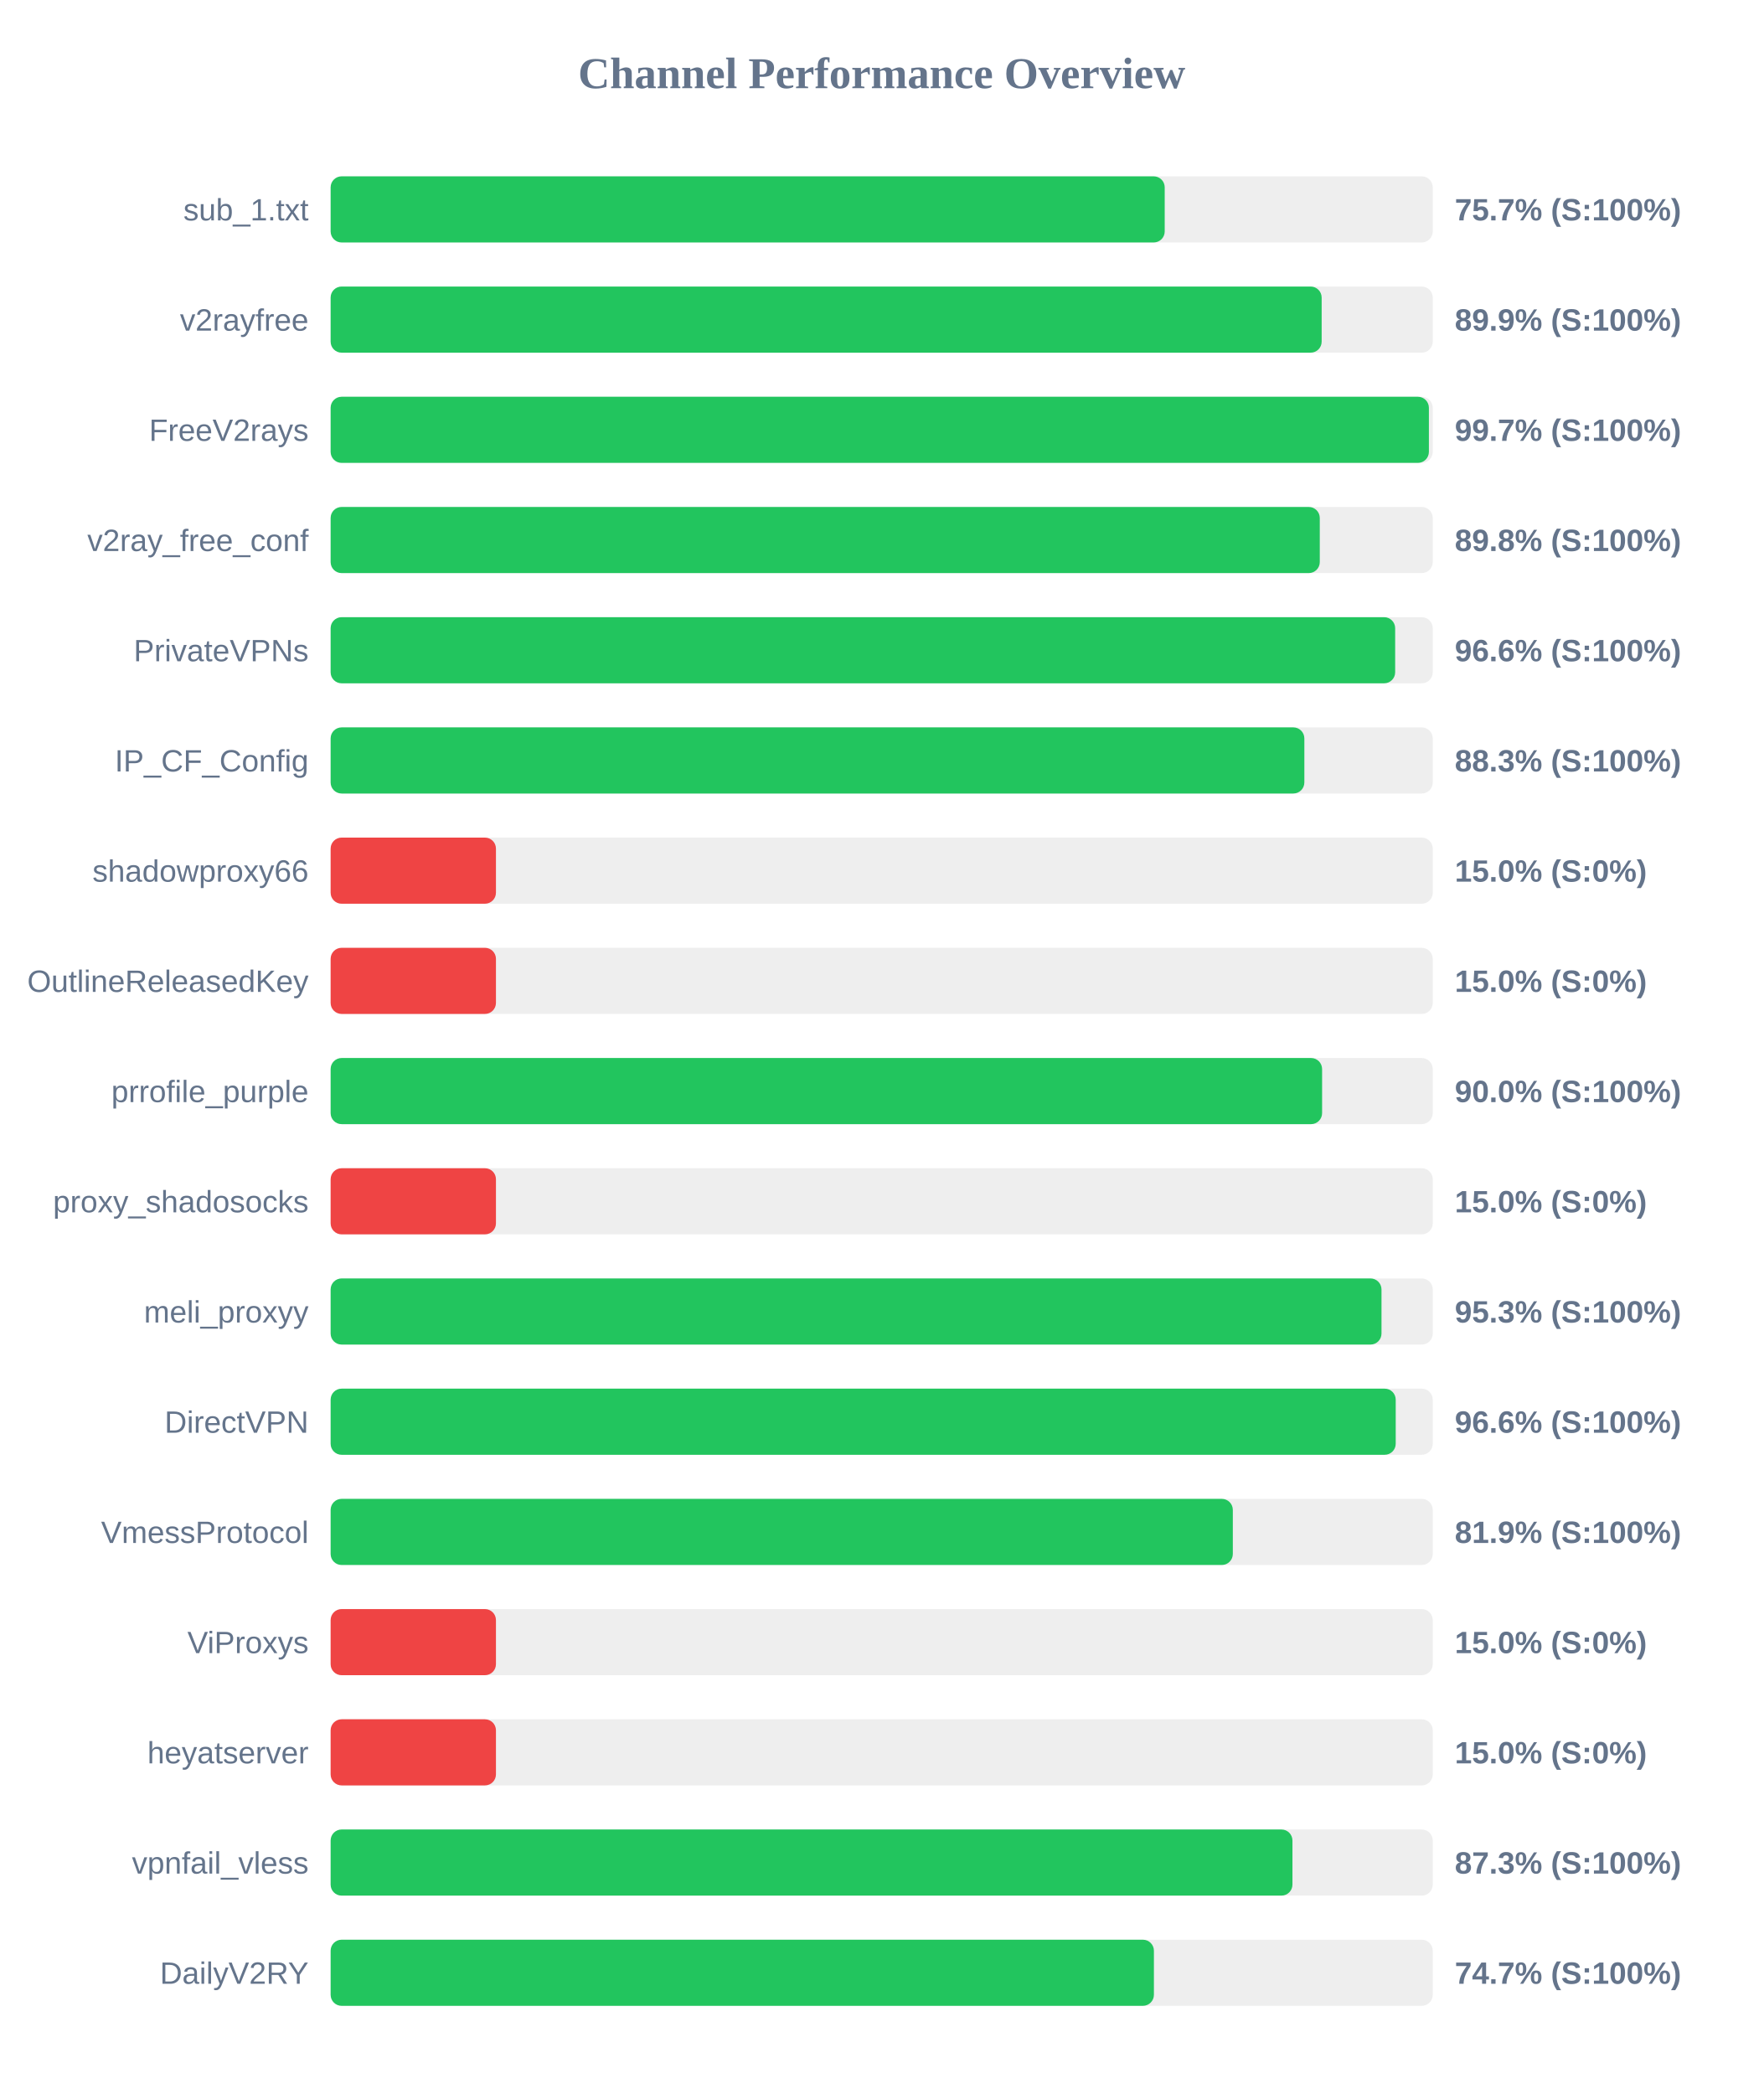
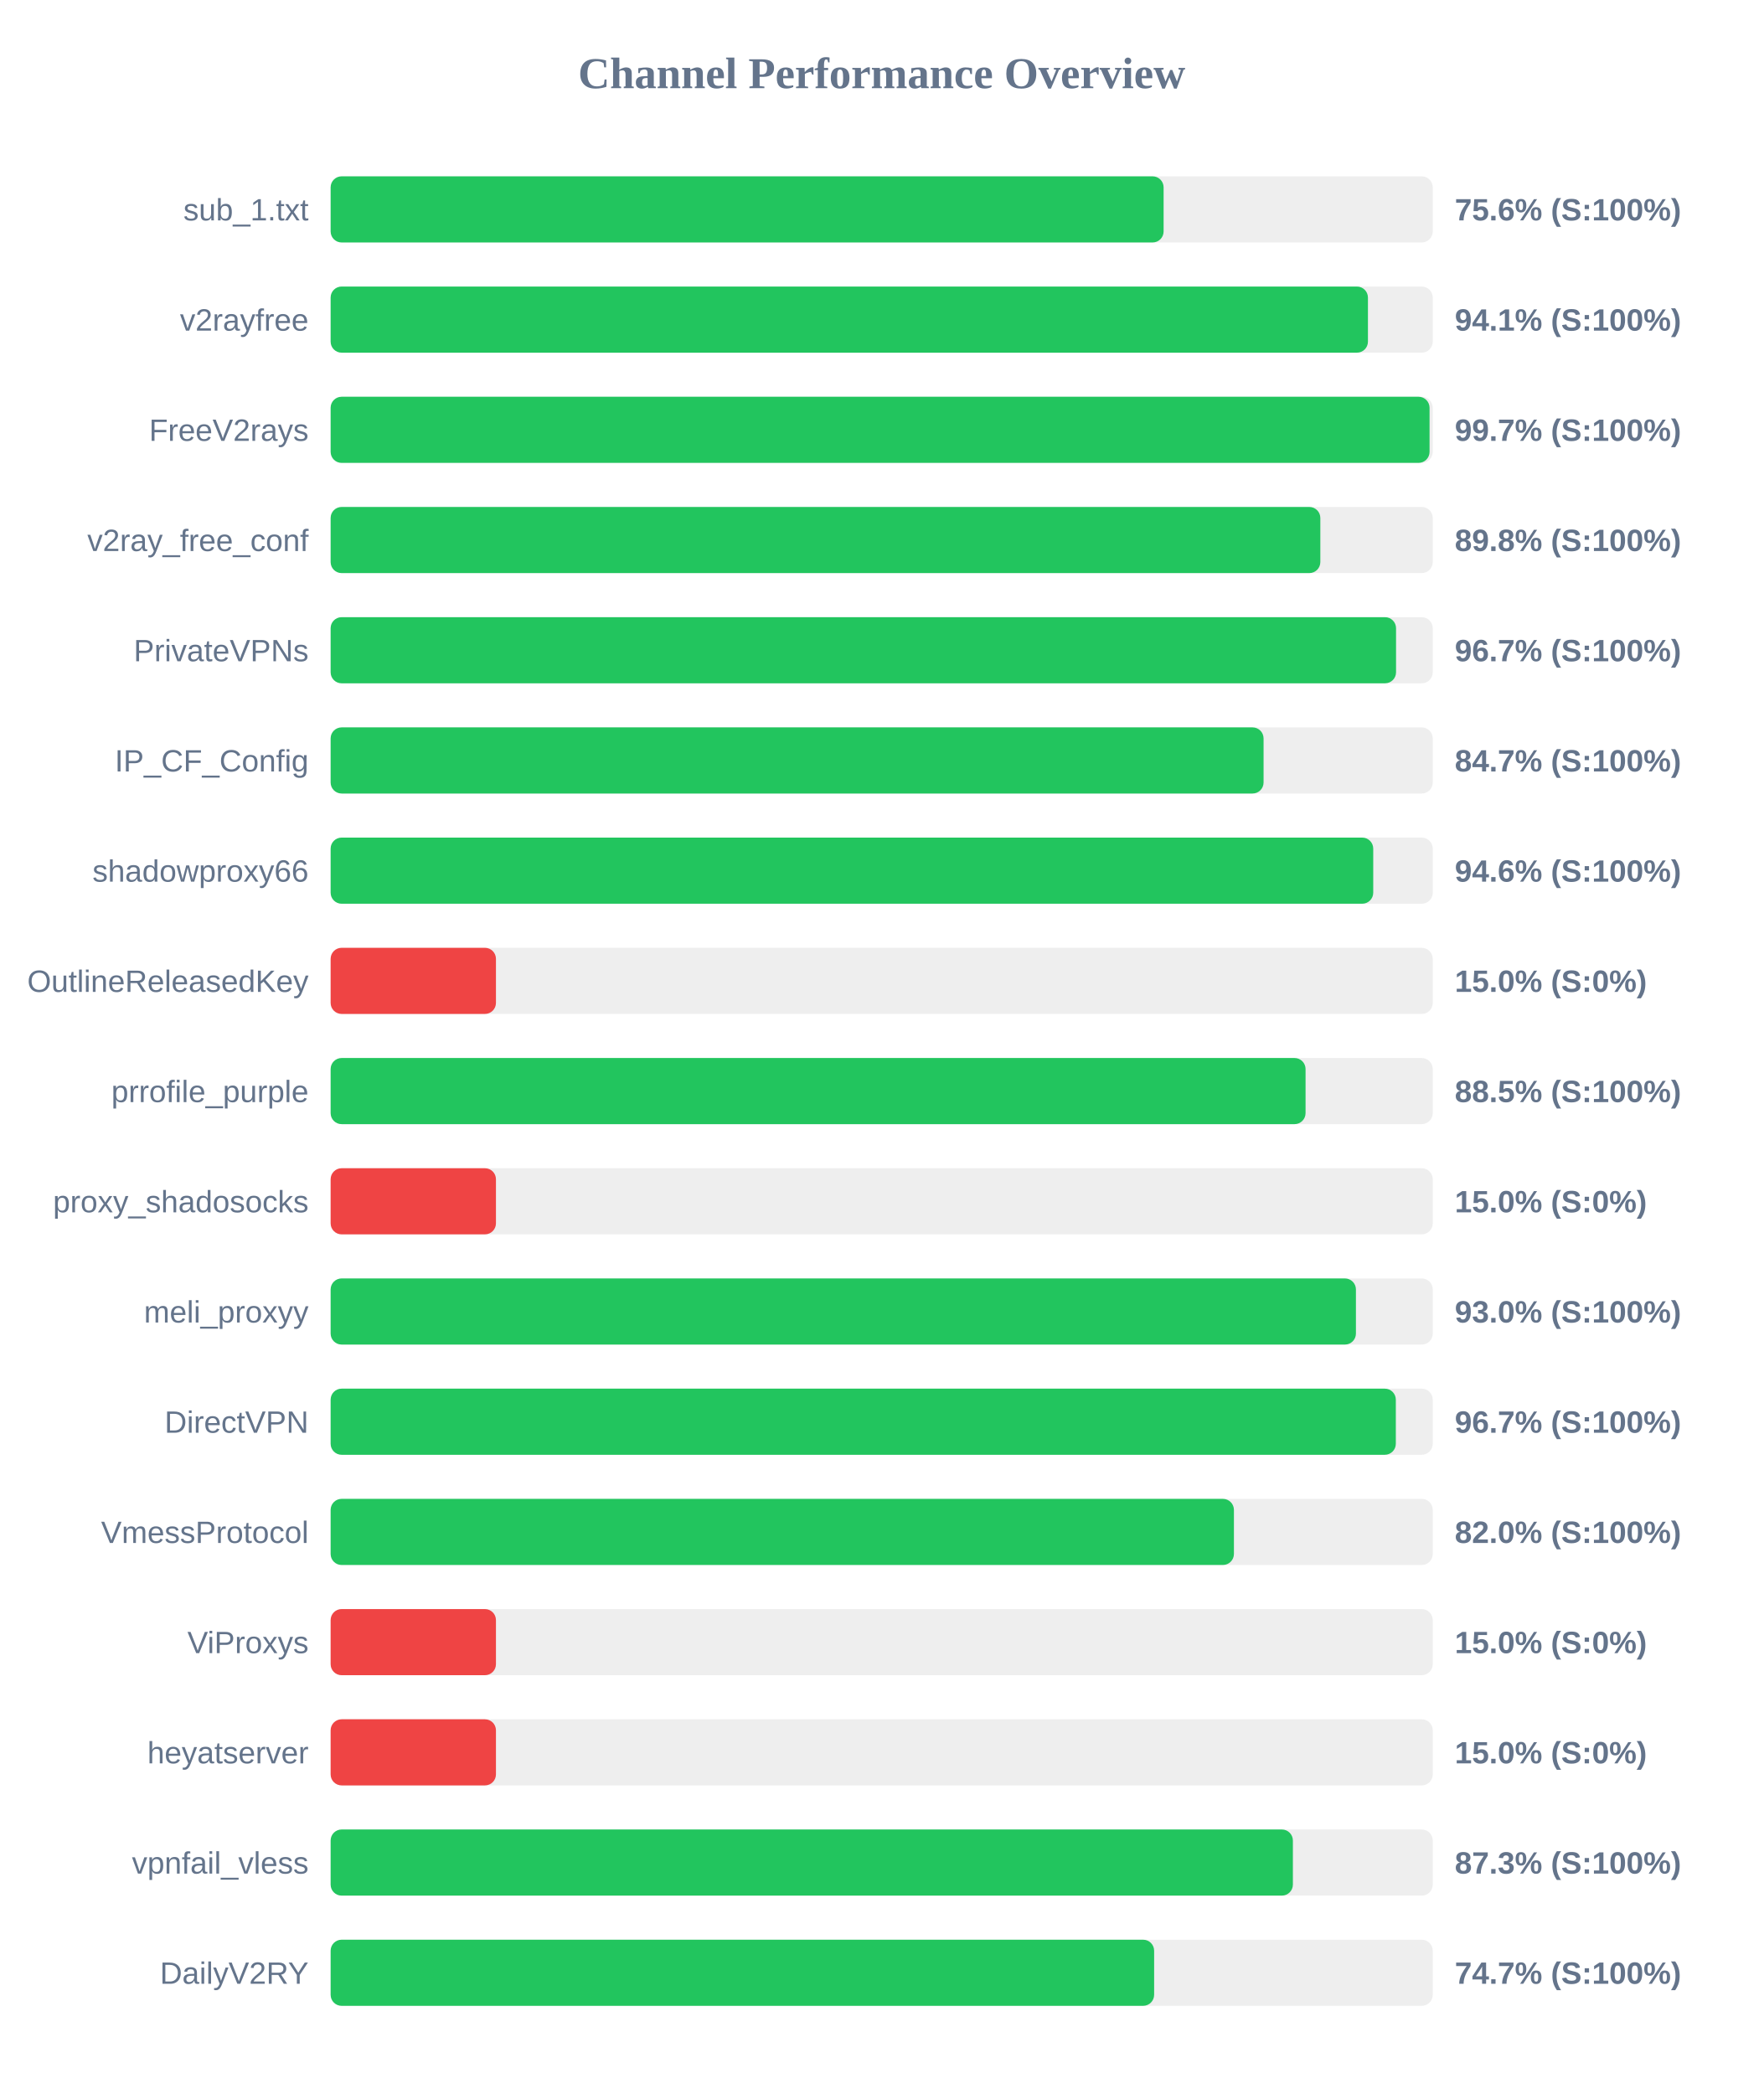
<svg xmlns="http://www.w3.org/2000/svg" width="800" height="950" version="1.1">
  <style>
        .row { font: 14px Arial; fill: #64748b; }
        .score { font: bold 14px Arial; fill: #64748b; }
    </style>
  <text x="400" y="40" text-anchor="middle" font-size="20px" font-weight="bold" fill="#64748b">Channel Performance Overview</text>
  <rect x="150" y="80" width="500" height="30" fill="#eee" rx="5" />
-   <rect x="150" y="80" width="378.4" height="30" fill="#22c55e" rx="5" />
+   <rect x="150" y="80" width="377.9" height="30" fill="#22c55e" rx="5" />
  <text x="140" y="100" text-anchor="end" class="row">sub_1.txt</text>
-   <text x="660" y="100" text-anchor="start" class="score">75.7% (S:100%)</text>
+   <text x="660" y="100" text-anchor="start" class="score">75.6% (S:100%)</text>
  <rect x="150" y="130" width="500" height="30" fill="#eee" rx="5" />
-   <rect x="150" y="130" width="449.6" height="30" fill="#22c55e" rx="5" />
+   <rect x="150" y="130" width="470.6" height="30" fill="#22c55e" rx="5" />
  <text x="140" y="150" text-anchor="end" class="row">v2rayfree</text>
-   <text x="660" y="150" text-anchor="start" class="score">89.9% (S:100%)</text>
+   <text x="660" y="150" text-anchor="start" class="score">94.1% (S:100%)</text>
  <rect x="150" y="180" width="500" height="30" fill="#eee" rx="5" />
-   <rect x="150" y="180" width="498.25" height="30" fill="#22c55e" rx="5" />
+   <rect x="150" y="180" width="498.55" height="30" fill="#22c55e" rx="5" />
  <text x="140" y="200" text-anchor="end" class="row">FreeV2rays</text>
  <text x="660" y="200" text-anchor="start" class="score">99.7% (S:100%)</text>
  <rect x="150" y="230" width="500" height="30" fill="#eee" rx="5" />
-   <rect x="150" y="230" width="448.75" height="30" fill="#22c55e" rx="5" />
+   <rect x="150" y="230" width="449.0" height="30" fill="#22c55e" rx="5" />
  <text x="140" y="250" text-anchor="end" class="row">v2ray_free_conf</text>
  <text x="660" y="250" text-anchor="start" class="score">89.8% (S:100%)</text>
  <rect x="150" y="280" width="500" height="30" fill="#eee" rx="5" />
-   <rect x="150" y="280" width="482.95" height="30" fill="#22c55e" rx="5" />
+   <rect x="150" y="280" width="483.35" height="30" fill="#22c55e" rx="5" />
  <text x="140" y="300" text-anchor="end" class="row">PrivateVPNs</text>
-   <text x="660" y="300" text-anchor="start" class="score">96.6% (S:100%)</text>
+   <text x="660" y="300" text-anchor="start" class="score">96.7% (S:100%)</text>
  <rect x="150" y="330" width="500" height="30" fill="#eee" rx="5" />
-   <rect x="150" y="330" width="441.75" height="30" fill="#22c55e" rx="5" />
+   <rect x="150" y="330" width="423.25" height="30" fill="#22c55e" rx="5" />
  <text x="140" y="350" text-anchor="end" class="row">IP_CF_Config</text>
-   <text x="660" y="350" text-anchor="start" class="score">88.3% (S:100%)</text>
+   <text x="660" y="350" text-anchor="start" class="score">84.7% (S:100%)</text>
  <rect x="150" y="380" width="500" height="30" fill="#eee" rx="5" />
-   <rect x="150" y="380" width="75.0" height="30" fill="#ef4444" rx="5" />
+   <rect x="150" y="380" width="473.0" height="30" fill="#22c55e" rx="5" />
  <text x="140" y="400" text-anchor="end" class="row">shadowproxy66</text>
-   <text x="660" y="400" text-anchor="start" class="score">15.0% (S:0%)</text>
+   <text x="660" y="400" text-anchor="start" class="score">94.6% (S:100%)</text>
  <rect x="150" y="430" width="500" height="30" fill="#eee" rx="5" />
  <rect x="150" y="430" width="75.0" height="30" fill="#ef4444" rx="5" />
  <text x="140" y="450" text-anchor="end" class="row">OutlineReleasedKey</text>
  <text x="660" y="450" text-anchor="start" class="score">15.0% (S:0%)</text>
  <rect x="150" y="480" width="500" height="30" fill="#eee" rx="5" />
-   <rect x="150" y="480" width="449.8" height="30" fill="#22c55e" rx="5" />
+   <rect x="150" y="480" width="442.3" height="30" fill="#22c55e" rx="5" />
  <text x="140" y="500" text-anchor="end" class="row">prrofile_purple</text>
-   <text x="660" y="500" text-anchor="start" class="score">90.0% (S:100%)</text>
+   <text x="660" y="500" text-anchor="start" class="score">88.5% (S:100%)</text>
  <rect x="150" y="530" width="500" height="30" fill="#eee" rx="5" />
  <rect x="150" y="530" width="75.0" height="30" fill="#ef4444" rx="5" />
  <text x="140" y="550" text-anchor="end" class="row">proxy_shadosocks</text>
  <text x="660" y="550" text-anchor="start" class="score">15.0% (S:0%)</text>
  <rect x="150" y="580" width="500" height="30" fill="#eee" rx="5" />
-   <rect x="150" y="580" width="476.75" height="30" fill="#22c55e" rx="5" />
+   <rect x="150" y="580" width="465.15" height="30" fill="#22c55e" rx="5" />
  <text x="140" y="600" text-anchor="end" class="row">meli_proxyy</text>
-   <text x="660" y="600" text-anchor="start" class="score">95.3% (S:100%)</text>
+   <text x="660" y="600" text-anchor="start" class="score">93.0% (S:100%)</text>
  <rect x="150" y="630" width="500" height="30" fill="#eee" rx="5" />
-   <rect x="150" y="630" width="483.2" height="30" fill="#22c55e" rx="5" />
+   <rect x="150" y="630" width="483.25" height="30" fill="#22c55e" rx="5" />
  <text x="140" y="650" text-anchor="end" class="row">DirectVPN</text>
-   <text x="660" y="650" text-anchor="start" class="score">96.6% (S:100%)</text>
+   <text x="660" y="650" text-anchor="start" class="score">96.7% (S:100%)</text>
  <rect x="150" y="680" width="500" height="30" fill="#eee" rx="5" />
-   <rect x="150" y="680" width="409.3" height="30" fill="#22c55e" rx="5" />
+   <rect x="150" y="680" width="409.8" height="30" fill="#22c55e" rx="5" />
  <text x="140" y="700" text-anchor="end" class="row">VmessProtocol</text>
-   <text x="660" y="700" text-anchor="start" class="score">81.9% (S:100%)</text>
+   <text x="660" y="700" text-anchor="start" class="score">82.0% (S:100%)</text>
  <rect x="150" y="730" width="500" height="30" fill="#eee" rx="5" />
  <rect x="150" y="730" width="75.0" height="30" fill="#ef4444" rx="5" />
  <text x="140" y="750" text-anchor="end" class="row">ViProxys</text>
  <text x="660" y="750" text-anchor="start" class="score">15.0% (S:0%)</text>
  <rect x="150" y="780" width="500" height="30" fill="#eee" rx="5" />
  <rect x="150" y="780" width="75.0" height="30" fill="#ef4444" rx="5" />
  <text x="140" y="800" text-anchor="end" class="row">heyatserver</text>
  <text x="660" y="800" text-anchor="start" class="score">15.0% (S:0%)</text>
  <rect x="150" y="830" width="500" height="30" fill="#eee" rx="5" />
-   <rect x="150" y="830" width="436.35" height="30" fill="#22c55e" rx="5" />
+   <rect x="150" y="830" width="436.55" height="30" fill="#22c55e" rx="5" />
  <text x="140" y="850" text-anchor="end" class="row">vpnfail_vless</text>
  <text x="660" y="850" text-anchor="start" class="score">87.3% (S:100%)</text>
  <rect x="150" y="880" width="500" height="30" fill="#eee" rx="5" />
-   <rect x="150" y="880" width="373.5" height="30" fill="#22c55e" rx="5" />
+   <rect x="150" y="880" width="373.6" height="30" fill="#22c55e" rx="5" />
  <text x="140" y="900" text-anchor="end" class="row">DailyV2RY</text>
  <text x="660" y="900" text-anchor="start" class="score">74.7% (S:100%)</text>
</svg>
